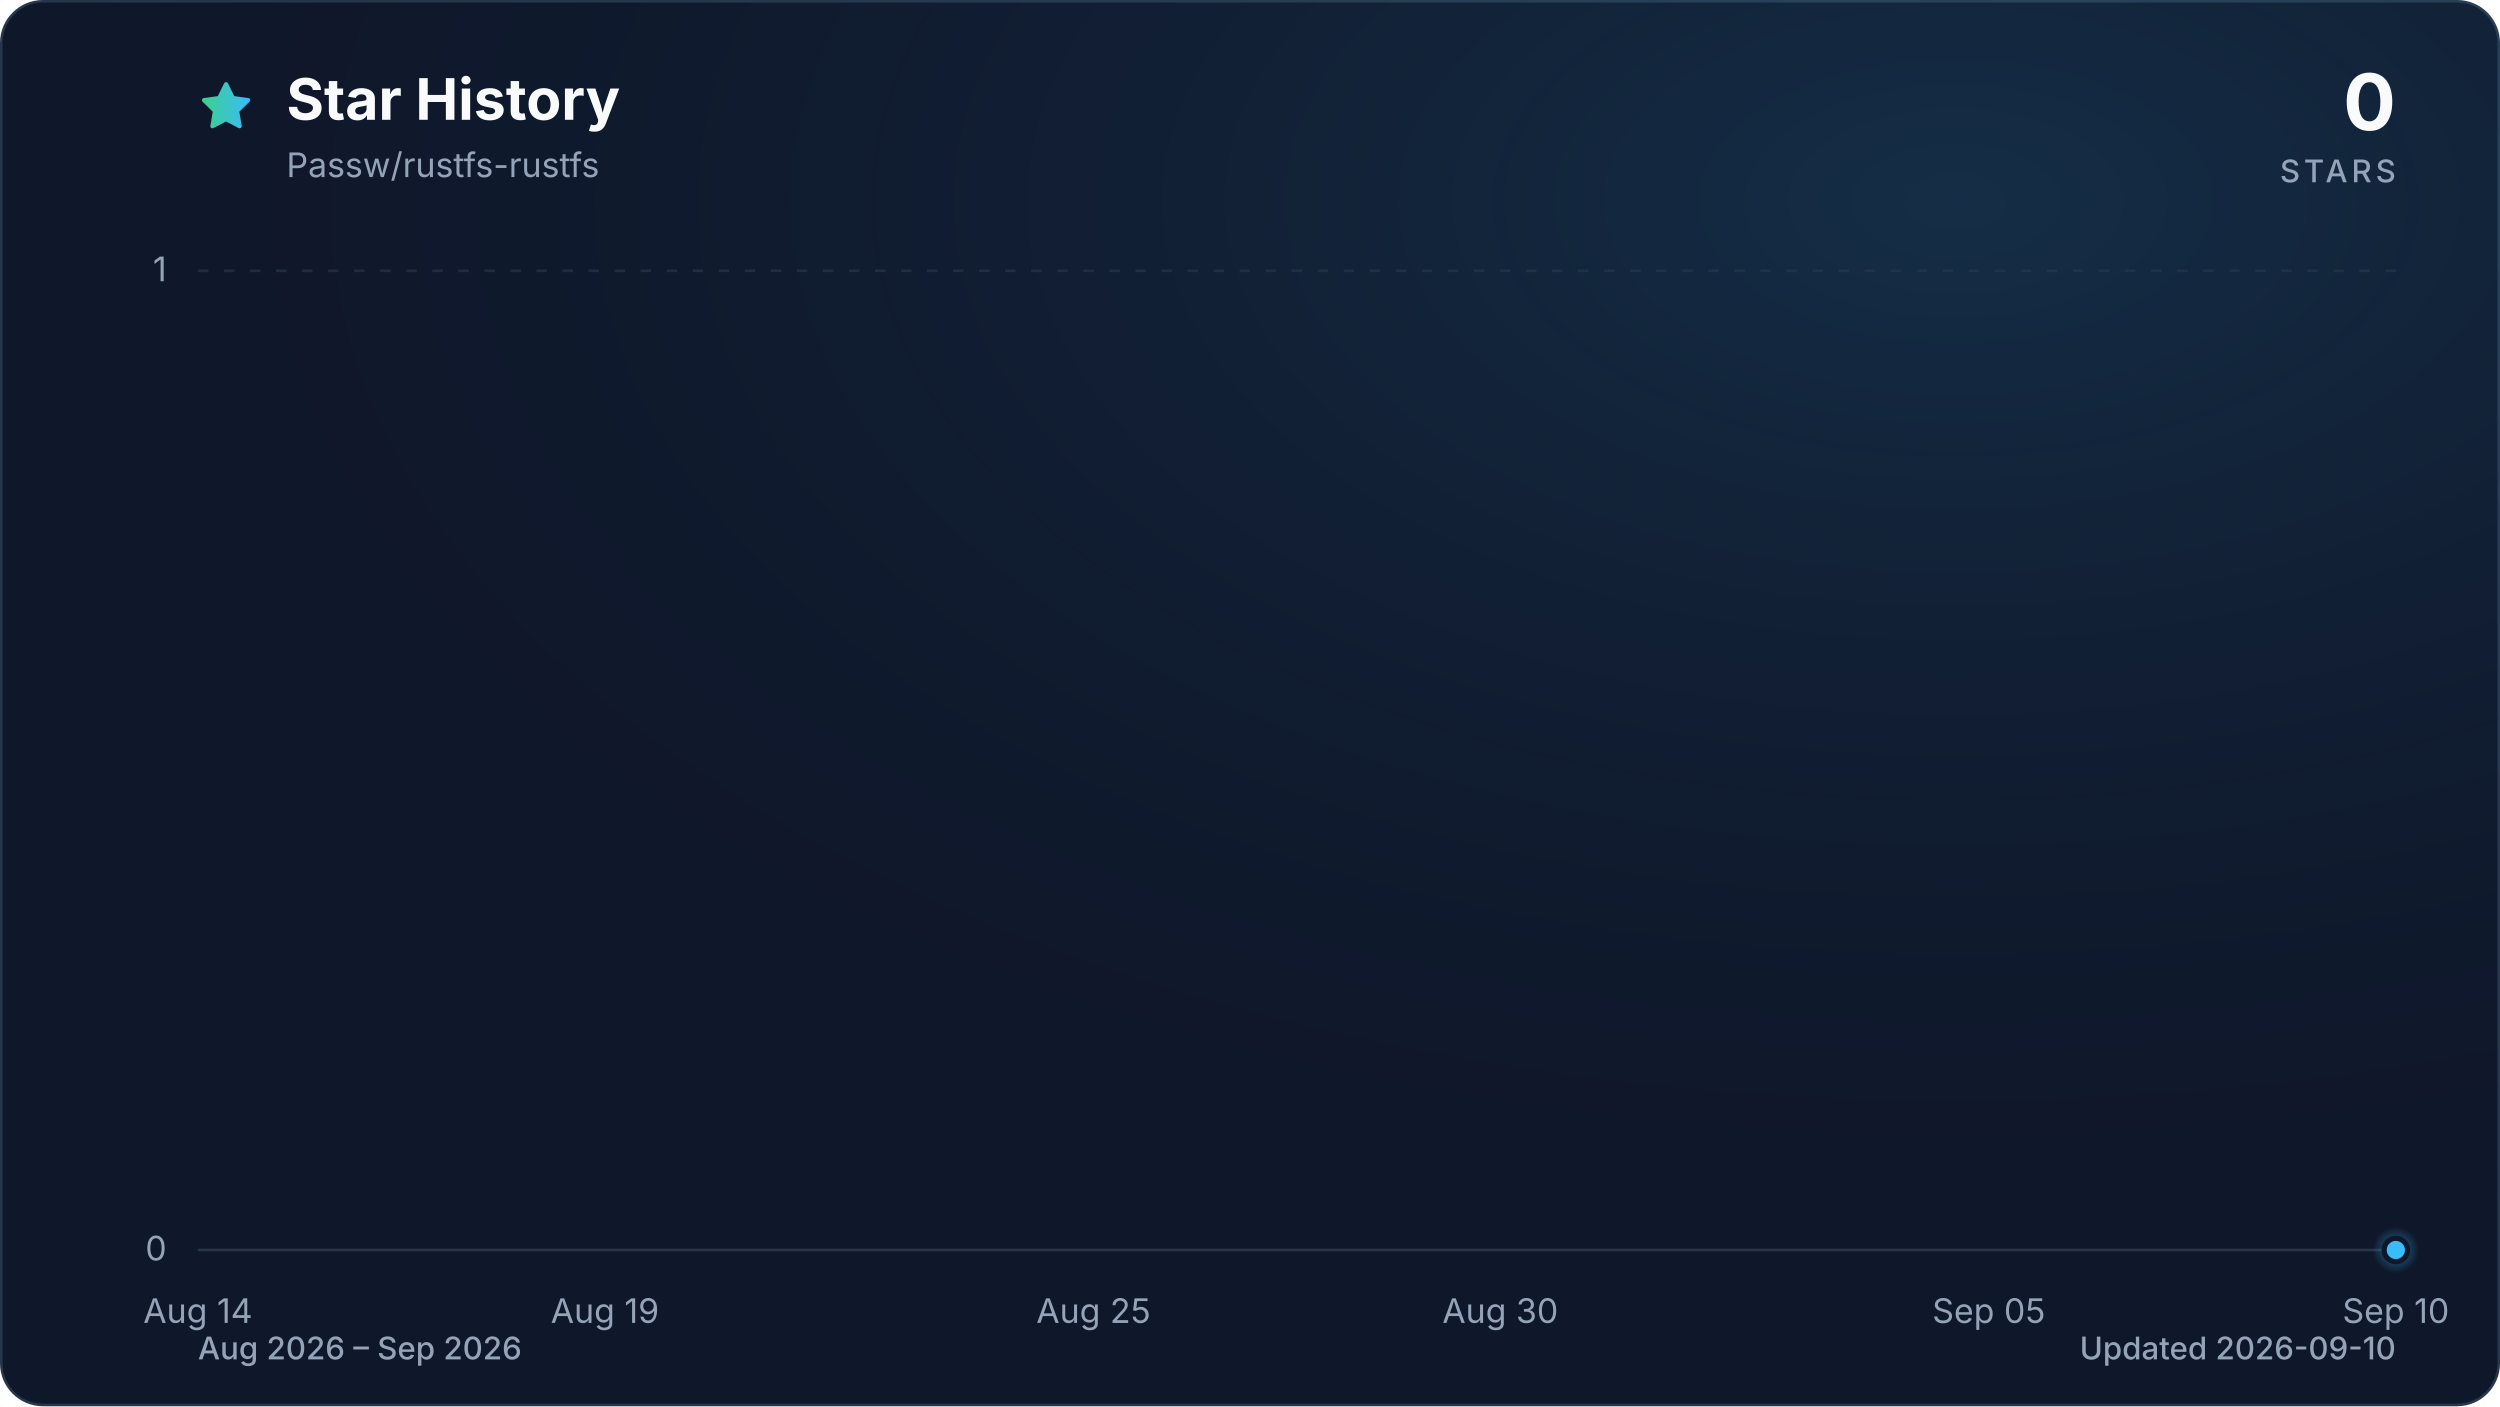
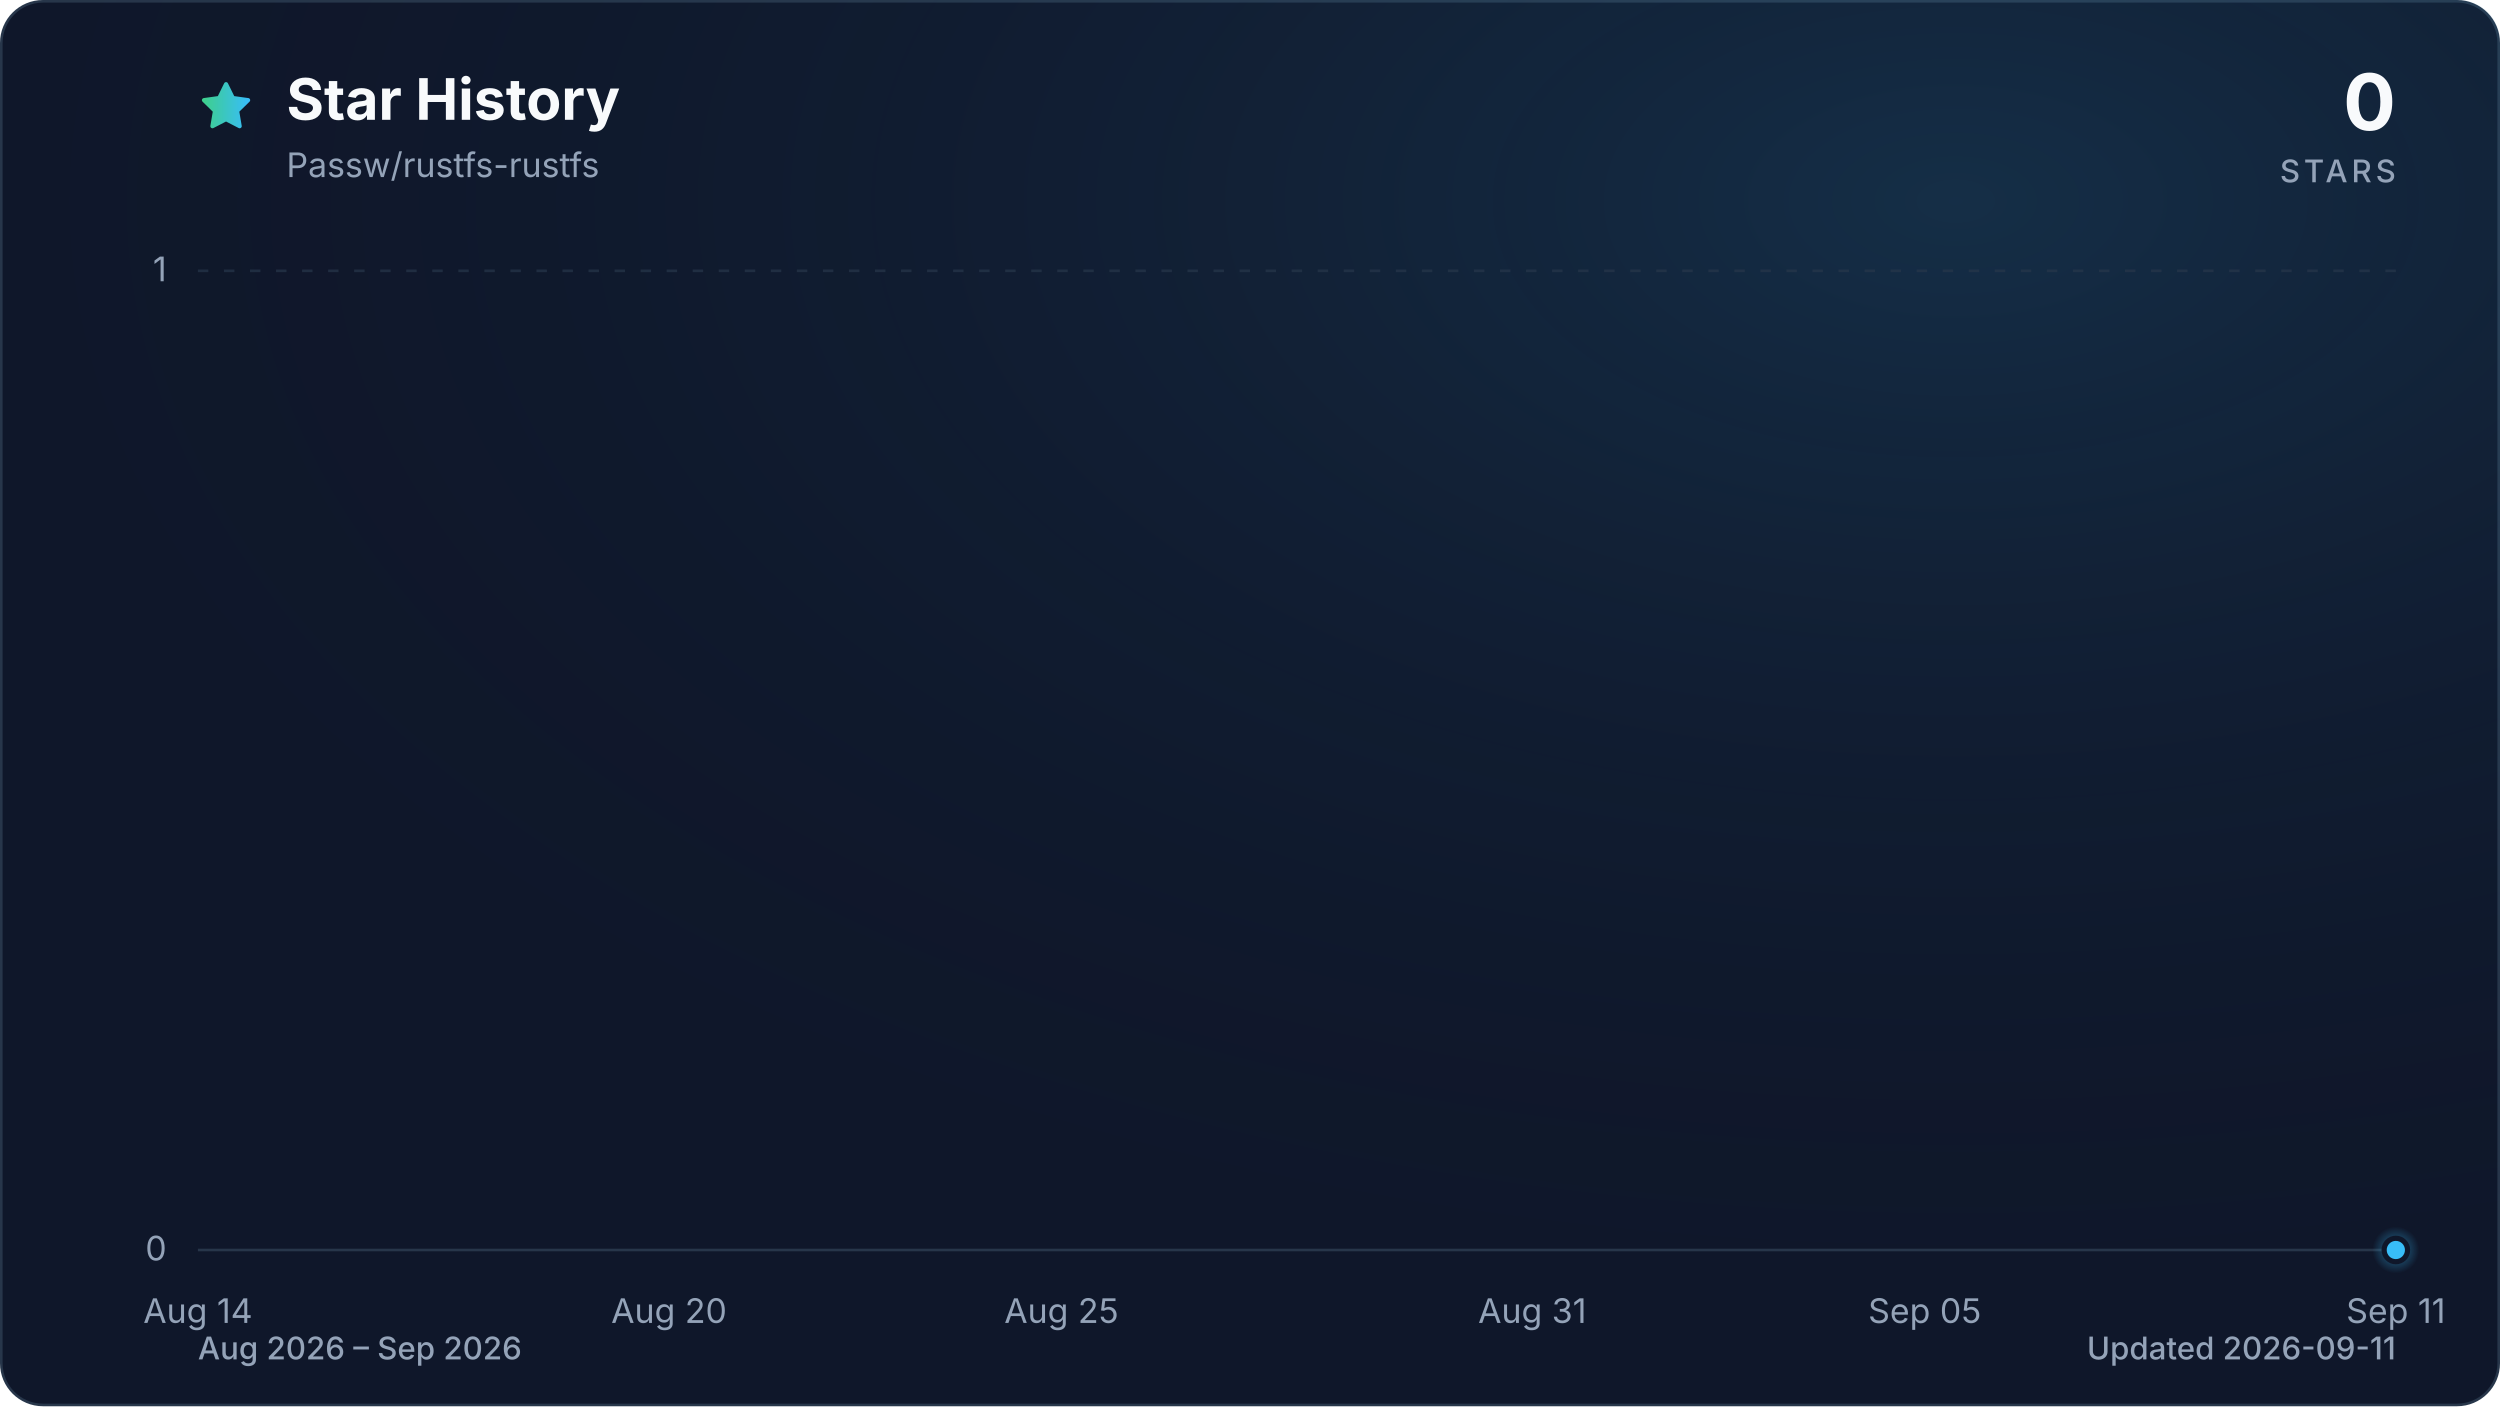
<svg xmlns="http://www.w3.org/2000/svg" viewBox="0 0 960 540" role="img" aria-labelledby="title description" data-style="gradient" data-variant="glow" data-animated="true">
  <defs>
    <linearGradient id="trend" x1="0" y1="0" x2="1" y2="0">
      <stop offset="0%" stop-color="#3ecf8e" />
      <stop offset="100%" stop-color="#38bdf8" />
    </linearGradient>
    <linearGradient id="area" x1="0" y1="0" x2="0" y2="1">
      <stop offset="0%" stop-color="#3ecf8e" stop-opacity="0.30" />
      <stop offset="55%" stop-color="#38bdf8" stop-opacity="0.10" />
      <stop offset="100%" stop-color="#38bdf8" stop-opacity="0.01" />
    </linearGradient>
    <radialGradient id="marker-halo" cx="50%" cy="50%" r="50%">
      <stop offset="0%" stop-color="#38bdf8" stop-opacity="0.55" />
      <stop offset="100%" stop-color="#38bdf8" stop-opacity="0" />
    </radialGradient>
    <radialGradient id="surface-glow" cx="78%" cy="14%" r="80%">
      <stop offset="0%" stop-color="#38bdf8" stop-opacity="0.14" />
      <stop offset="100%" stop-color="#0f172a" stop-opacity="0" />
    </radialGradient>
    <filter id="trend-glow" x="-20%" y="-20%" width="140%" height="140%">
      <feGaussianBlur stdDeviation="7" />
    </filter>
  </defs>
  <style>
.trend-enter{transform-box:fill-box;transform-origin:center;animation:trend-enter 520ms cubic-bezier(0.16,1,0.3,1)}
.marker-enter{transform-box:fill-box;transform-origin:center;animation:marker-enter 320ms cubic-bezier(0.16,1,0.3,1) 200ms both}
.marker-pulse{transform-box:fill-box;transform-origin:center;animation:marker-pulse 2.6s ease-out infinite}
@keyframes trend-enter{from{opacity:.35;transform:translateY(10px)}to{opacity:1;transform:translateY(0)}}
@keyframes marker-enter{from{opacity:0;transform:scale(.4)}to{opacity:1;transform:scale(1)}}
@keyframes marker-pulse{0%{opacity:.5;transform:scale(.7)}70%,100%{opacity:0;transform:scale(2.1)}}
@media (prefers-reduced-motion:reduce){.trend-enter,.marker-enter,.marker-pulse{animation:none!important}}
@media (prefers-reduced-motion:reduce){.marker-pulse{opacity:0}}
</style>
  <rect x="0.5" y="0.5" width="959" height="539" fill="#0f172a" stroke="#27364a" stroke-width="1" rx="16" />
  <rect width="960" height="540" fill="url(#surface-glow)" rx="16" />
  <path d="M12 2.6l2.9 5.9 6.5.9-4.7 4.6 1.1 6.5-5.8-3-5.8 3 1.1-6.5-4.7-4.6 6.5-.9L12 2.6Z" transform="translate(76 30) scale(.9)" fill="url(#trend)" stroke="url(#trend)" stroke-width="1.8" stroke-linejoin="round" aria-hidden="true" />
  <text x="110" y="46" fill="#f8fafc" font-family="ui-sans-serif, system-ui, -apple-system, BlinkMacSystemFont, 'Segoe UI', sans-serif" font-size="22" font-weight="700">Star History</text>
  <text x="110" y="68" fill="#94a3b8" font-family="ui-sans-serif, system-ui, -apple-system, BlinkMacSystemFont, 'Segoe UI', sans-serif" font-size="13">Passw/rustfs-rustfs</text>
  <text x="920" y="50" fill="#f8fafc" font-family="ui-sans-serif, system-ui, -apple-system, BlinkMacSystemFont, 'Segoe UI', sans-serif" font-size="30" font-weight="700" text-anchor="end">0</text>
  <text x="920" y="70" fill="#94a3b8" font-family="ui-sans-serif, system-ui, -apple-system, BlinkMacSystemFont, 'Segoe UI', sans-serif" font-size="12" font-weight="500" letter-spacing="1.5" text-anchor="end">STARS</text>
  <line x1="76" y1="480.0" x2="920" y2="480.0" stroke="#27364a" stroke-width="1" stroke-dasharray="0" opacity="1" />
  <text x="64" y="484.0" fill="#94a3b8" font-family="ui-sans-serif, system-ui, -apple-system, BlinkMacSystemFont, 'Segoe UI', sans-serif" font-size="13" text-anchor="end">0</text>
  <line x1="76" y1="104.0" x2="920" y2="104.0" stroke="#27364a" stroke-width="1" stroke-dasharray="4 6" opacity="0.7" />
  <text x="64" y="108.0" fill="#94a3b8" font-family="ui-sans-serif, system-ui, -apple-system, BlinkMacSystemFont, 'Segoe UI', sans-serif" font-size="13" text-anchor="end">1</text>
  <text x="76.0" y="508" fill="#94a3b8" font-family="ui-sans-serif, system-ui, -apple-system, BlinkMacSystemFont, 'Segoe UI', sans-serif" font-size="13" text-anchor="middle">Aug 14</text>
-   <text x="232.3" y="508" fill="#94a3b8" font-family="ui-sans-serif, system-ui, -apple-system, BlinkMacSystemFont, 'Segoe UI', sans-serif" font-size="13" text-anchor="middle">Aug 19</text>
-   <text x="419.9" y="508" fill="#94a3b8" font-family="ui-sans-serif, system-ui, -apple-system, BlinkMacSystemFont, 'Segoe UI', sans-serif" font-size="13" text-anchor="middle">Aug 25</text>
-   <text x="576.1" y="508" fill="#94a3b8" font-family="ui-sans-serif, system-ui, -apple-system, BlinkMacSystemFont, 'Segoe UI', sans-serif" font-size="13" text-anchor="middle">Aug 30</text>
-   <text x="763.7" y="508" fill="#94a3b8" font-family="ui-sans-serif, system-ui, -apple-system, BlinkMacSystemFont, 'Segoe UI', sans-serif" font-size="13" text-anchor="middle">Sep 05</text>
-   <text x="920.0" y="508" fill="#94a3b8" font-family="ui-sans-serif, system-ui, -apple-system, BlinkMacSystemFont, 'Segoe UI', sans-serif" font-size="13" text-anchor="middle">Sep 10</text>
+   <text x="256.9" y="508" fill="#94a3b8" font-family="ui-sans-serif, system-ui, -apple-system, BlinkMacSystemFont, 'Segoe UI', sans-serif" font-size="13" text-anchor="middle">Aug 20</text>
+   <text x="407.6" y="508" fill="#94a3b8" font-family="ui-sans-serif, system-ui, -apple-system, BlinkMacSystemFont, 'Segoe UI', sans-serif" font-size="13" text-anchor="middle">Aug 25</text>
+   <text x="588.4" y="508" fill="#94a3b8" font-family="ui-sans-serif, system-ui, -apple-system, BlinkMacSystemFont, 'Segoe UI', sans-serif" font-size="13" text-anchor="middle">Aug 31</text>
+   <text x="739.1" y="508" fill="#94a3b8" font-family="ui-sans-serif, system-ui, -apple-system, BlinkMacSystemFont, 'Segoe UI', sans-serif" font-size="13" text-anchor="middle">Sep 05</text>
+   <text x="920.0" y="508" fill="#94a3b8" font-family="ui-sans-serif, system-ui, -apple-system, BlinkMacSystemFont, 'Segoe UI', sans-serif" font-size="13" text-anchor="middle">Sep 11</text>
  <g class="trend-enter">
-     <path d="M 76.0 480.0 C 86.4 480.0, 96.8 480.0, 107.3 480.0 C 117.7 480.0, 128.1 480.0, 138.5 480.0 C 148.9 480.0, 159.4 480.0, 169.8 480.0 C 180.2 480.0, 190.6 480.0, 201.0 480.0 C 211.5 480.0, 221.9 480.0, 232.3 480.0 C 242.7 480.0, 253.1 480.0, 263.6 480.0 C 274.0 480.0, 284.4 480.0, 294.8 480.0 C 305.2 480.0, 315.7 480.0, 326.1 480.0 C 336.5 480.0, 346.9 480.0, 357.3 480.0 C 367.8 480.0, 378.2 480.0, 388.6 480.0 C 399.0 480.0, 409.4 480.0, 419.9 480.0 C 430.3 480.0, 440.7 480.0, 451.1 480.0 C 461.5 480.0, 472.0 480.0, 482.4 480.0 C 492.8 480.0, 503.2 480.0, 513.6 480.0 C 524.0 480.0, 534.5 480.0, 544.9 480.0 C 555.3 480.0, 565.7 480.0, 576.1 480.0 C 586.6 480.0, 597.0 480.0, 607.4 480.0 C 617.8 480.0, 628.2 480.0, 638.7 480.0 C 649.1 480.0, 659.5 480.0, 669.9 480.0 C 680.3 480.0, 690.8 480.0, 701.2 480.0 C 711.6 480.0, 722.0 480.0, 732.4 480.0 C 742.9 480.0, 753.3 480.0, 763.7 480.0 C 774.1 480.0, 784.5 480.0, 795.0 480.0 C 805.4 480.0, 815.8 480.0, 826.2 480.0 C 836.6 480.0, 847.1 480.0, 857.5 480.0 C 867.9 480.0, 878.3 480.0, 888.7 480.0 C 899.2 480.0, 909.6 480.0, 920.0 480.0 L 920.0 480.0 L 76.0 480.0 Z" fill="url(#area)" />
-     <path d="M 76.0 480.0 C 86.4 480.0, 96.8 480.0, 107.3 480.0 C 117.7 480.0, 128.1 480.0, 138.5 480.0 C 148.9 480.0, 159.4 480.0, 169.8 480.0 C 180.2 480.0, 190.6 480.0, 201.0 480.0 C 211.5 480.0, 221.9 480.0, 232.3 480.0 C 242.7 480.0, 253.1 480.0, 263.6 480.0 C 274.0 480.0, 284.4 480.0, 294.8 480.0 C 305.2 480.0, 315.7 480.0, 326.1 480.0 C 336.5 480.0, 346.9 480.0, 357.3 480.0 C 367.8 480.0, 378.2 480.0, 388.6 480.0 C 399.0 480.0, 409.4 480.0, 419.9 480.0 C 430.3 480.0, 440.7 480.0, 451.1 480.0 C 461.5 480.0, 472.0 480.0, 482.4 480.0 C 492.8 480.0, 503.2 480.0, 513.6 480.0 C 524.0 480.0, 534.5 480.0, 544.9 480.0 C 555.3 480.0, 565.7 480.0, 576.1 480.0 C 586.6 480.0, 597.0 480.0, 607.4 480.0 C 617.8 480.0, 628.2 480.0, 638.7 480.0 C 649.1 480.0, 659.5 480.0, 669.9 480.0 C 680.3 480.0, 690.8 480.0, 701.2 480.0 C 711.6 480.0, 722.0 480.0, 732.4 480.0 C 742.9 480.0, 753.3 480.0, 763.7 480.0 C 774.1 480.0, 784.5 480.0, 795.0 480.0 C 805.4 480.0, 815.8 480.0, 826.2 480.0 C 836.6 480.0, 847.1 480.0, 857.5 480.0 C 867.9 480.0, 878.3 480.0, 888.7 480.0 C 899.2 480.0, 909.6 480.0, 920.0 480.0" fill="none" stroke="url(#trend)" stroke-width="12" stroke-linecap="round" stroke-linejoin="round" opacity="0.16" filter="url(#trend-glow)" />
-     <path d="M 76.0 480.0 C 86.4 480.0, 96.8 480.0, 107.3 480.0 C 117.7 480.0, 128.1 480.0, 138.5 480.0 C 148.9 480.0, 159.4 480.0, 169.8 480.0 C 180.2 480.0, 190.6 480.0, 201.0 480.0 C 211.5 480.0, 221.9 480.0, 232.3 480.0 C 242.7 480.0, 253.1 480.0, 263.6 480.0 C 274.0 480.0, 284.4 480.0, 294.8 480.0 C 305.2 480.0, 315.7 480.0, 326.1 480.0 C 336.5 480.0, 346.9 480.0, 357.3 480.0 C 367.8 480.0, 378.2 480.0, 388.6 480.0 C 399.0 480.0, 409.4 480.0, 419.9 480.0 C 430.3 480.0, 440.7 480.0, 451.1 480.0 C 461.5 480.0, 472.0 480.0, 482.4 480.0 C 492.8 480.0, 503.2 480.0, 513.6 480.0 C 524.0 480.0, 534.5 480.0, 544.9 480.0 C 555.3 480.0, 565.7 480.0, 576.1 480.0 C 586.6 480.0, 597.0 480.0, 607.4 480.0 C 617.8 480.0, 628.2 480.0, 638.7 480.0 C 649.1 480.0, 659.5 480.0, 669.9 480.0 C 680.3 480.0, 690.8 480.0, 701.2 480.0 C 711.6 480.0, 722.0 480.0, 732.4 480.0 C 742.9 480.0, 753.3 480.0, 763.7 480.0 C 774.1 480.0, 784.5 480.0, 795.0 480.0 C 805.4 480.0, 815.8 480.0, 826.2 480.0 C 836.6 480.0, 847.1 480.0, 857.5 480.0 C 867.9 480.0, 878.3 480.0, 888.7 480.0 C 899.2 480.0, 909.6 480.0, 920.0 480.0" fill="none" stroke="url(#trend)" stroke-width="3" stroke-linecap="round" stroke-linejoin="round" />
+     <path d="M 76.0 480.0 C 86.0 480.0, 96.1 480.0, 106.1 480.0 C 116.2 480.0, 126.2 480.0, 136.3 480.0 C 146.3 480.0, 156.4 480.0, 166.4 480.0 C 176.5 480.0, 186.5 480.0, 196.6 480.0 C 206.6 480.0, 216.7 480.0, 226.7 480.0 C 236.8 480.0, 246.8 480.0, 256.9 480.0 C 266.9 480.0, 277.0 480.0, 287.0 480.0 C 297.0 480.0, 307.1 480.0, 317.1 480.0 C 327.2 480.0, 337.2 480.0, 347.3 480.0 C 357.3 480.0, 367.4 480.0, 377.4 480.0 C 387.5 480.0, 397.5 480.0, 407.6 480.0 C 417.6 480.0, 427.7 480.0, 437.7 480.0 C 447.8 480.0, 457.8 480.0, 467.9 480.0 C 477.9 480.0, 488.0 480.0, 498.0 480.0 C 508.0 480.0, 518.1 480.0, 528.1 480.0 C 538.2 480.0, 548.2 480.0, 558.3 480.0 C 568.3 480.0, 578.4 480.0, 588.4 480.0 C 598.5 480.0, 608.5 480.0, 618.6 480.0 C 628.6 480.0, 638.7 480.0, 648.7 480.0 C 658.8 480.0, 668.8 480.0, 678.9 480.0 C 688.9 480.0, 699.0 480.0, 709.0 480.0 C 719.0 480.0, 729.1 480.0, 739.1 480.0 C 749.2 480.0, 759.2 480.0, 769.3 480.0 C 779.3 480.0, 789.4 480.0, 799.4 480.0 C 809.5 480.0, 819.5 480.0, 829.6 480.0 C 839.6 480.0, 849.7 480.0, 859.7 480.0 C 869.8 480.0, 879.8 480.0, 889.9 480.0 C 899.9 480.0, 910.0 480.0, 920.0 480.0 L 920.0 480.0 L 76.0 480.0 Z" fill="url(#area)" />
+     <path d="M 76.0 480.0 C 86.0 480.0, 96.1 480.0, 106.1 480.0 C 116.2 480.0, 126.2 480.0, 136.3 480.0 C 146.3 480.0, 156.4 480.0, 166.4 480.0 C 176.5 480.0, 186.5 480.0, 196.6 480.0 C 206.6 480.0, 216.7 480.0, 226.7 480.0 C 236.8 480.0, 246.8 480.0, 256.9 480.0 C 266.9 480.0, 277.0 480.0, 287.0 480.0 C 297.0 480.0, 307.1 480.0, 317.1 480.0 C 327.2 480.0, 337.2 480.0, 347.3 480.0 C 357.3 480.0, 367.4 480.0, 377.4 480.0 C 387.5 480.0, 397.5 480.0, 407.6 480.0 C 417.6 480.0, 427.7 480.0, 437.7 480.0 C 447.8 480.0, 457.8 480.0, 467.9 480.0 C 477.9 480.0, 488.0 480.0, 498.0 480.0 C 508.0 480.0, 518.1 480.0, 528.1 480.0 C 538.2 480.0, 548.2 480.0, 558.3 480.0 C 568.3 480.0, 578.4 480.0, 588.4 480.0 C 598.5 480.0, 608.5 480.0, 618.6 480.0 C 628.6 480.0, 638.7 480.0, 648.7 480.0 C 658.8 480.0, 668.8 480.0, 678.9 480.0 C 688.9 480.0, 699.0 480.0, 709.0 480.0 C 719.0 480.0, 729.1 480.0, 739.1 480.0 C 749.2 480.0, 759.2 480.0, 769.3 480.0 C 779.3 480.0, 789.4 480.0, 799.4 480.0 C 809.5 480.0, 819.5 480.0, 829.6 480.0 C 839.6 480.0, 849.7 480.0, 859.7 480.0 C 869.8 480.0, 879.8 480.0, 889.9 480.0 C 899.9 480.0, 910.0 480.0, 920.0 480.0" fill="none" stroke="url(#trend)" stroke-width="12" stroke-linecap="round" stroke-linejoin="round" opacity="0.16" filter="url(#trend-glow)" />
+     <path d="M 76.0 480.0 C 86.0 480.0, 96.1 480.0, 106.1 480.0 C 116.2 480.0, 126.2 480.0, 136.3 480.0 C 146.3 480.0, 156.4 480.0, 166.4 480.0 C 176.5 480.0, 186.5 480.0, 196.6 480.0 C 206.6 480.0, 216.7 480.0, 226.7 480.0 C 236.8 480.0, 246.8 480.0, 256.9 480.0 C 266.9 480.0, 277.0 480.0, 287.0 480.0 C 297.0 480.0, 307.1 480.0, 317.1 480.0 C 327.2 480.0, 337.2 480.0, 347.3 480.0 C 357.3 480.0, 367.4 480.0, 377.4 480.0 C 387.5 480.0, 397.5 480.0, 407.6 480.0 C 417.6 480.0, 427.7 480.0, 437.7 480.0 C 447.8 480.0, 457.8 480.0, 467.9 480.0 C 477.9 480.0, 488.0 480.0, 498.0 480.0 C 508.0 480.0, 518.1 480.0, 528.1 480.0 C 538.2 480.0, 548.2 480.0, 558.3 480.0 C 568.3 480.0, 578.4 480.0, 588.4 480.0 C 598.5 480.0, 608.5 480.0, 618.6 480.0 C 628.6 480.0, 638.7 480.0, 648.7 480.0 C 658.8 480.0, 668.8 480.0, 678.9 480.0 C 688.9 480.0, 699.0 480.0, 709.0 480.0 C 719.0 480.0, 729.1 480.0, 739.1 480.0 C 749.2 480.0, 759.2 480.0, 769.3 480.0 C 779.3 480.0, 789.4 480.0, 799.4 480.0 C 809.5 480.0, 819.5 480.0, 829.6 480.0 C 839.6 480.0, 849.7 480.0, 859.7 480.0 C 869.8 480.0, 879.8 480.0, 889.9 480.0 C 899.9 480.0, 910.0 480.0, 920.0 480.0" fill="none" stroke="url(#trend)" stroke-width="3" stroke-linecap="round" stroke-linejoin="round" />
  </g>
  <g class="marker-enter">
    <circle class="marker-pulse" cx="920.0" cy="480.0" r="9" fill="url(#marker-halo)" />
    <circle cx="920.0" cy="480.0" r="4.5" fill="#38bdf8" stroke="#0f172a" stroke-width="2" />
  </g>
  <text x="76" y="522" fill="#94a3b8" font-family="ui-sans-serif, system-ui, -apple-system, BlinkMacSystemFont, 'Segoe UI', sans-serif" font-size="12" font-weight="500">Aug 2026 – Sep 2026</text>
-   <text x="920" y="522" fill="#94a3b8" font-family="ui-sans-serif, system-ui, -apple-system, BlinkMacSystemFont, 'Segoe UI', sans-serif" font-size="12" font-weight="500" text-anchor="end">Updated 2026-09-10</text>
+   <text x="920" y="522" fill="#94a3b8" font-family="ui-sans-serif, system-ui, -apple-system, BlinkMacSystemFont, 'Segoe UI', sans-serif" font-size="12" font-weight="500" text-anchor="end">Updated 2026-09-11</text>
</svg>
